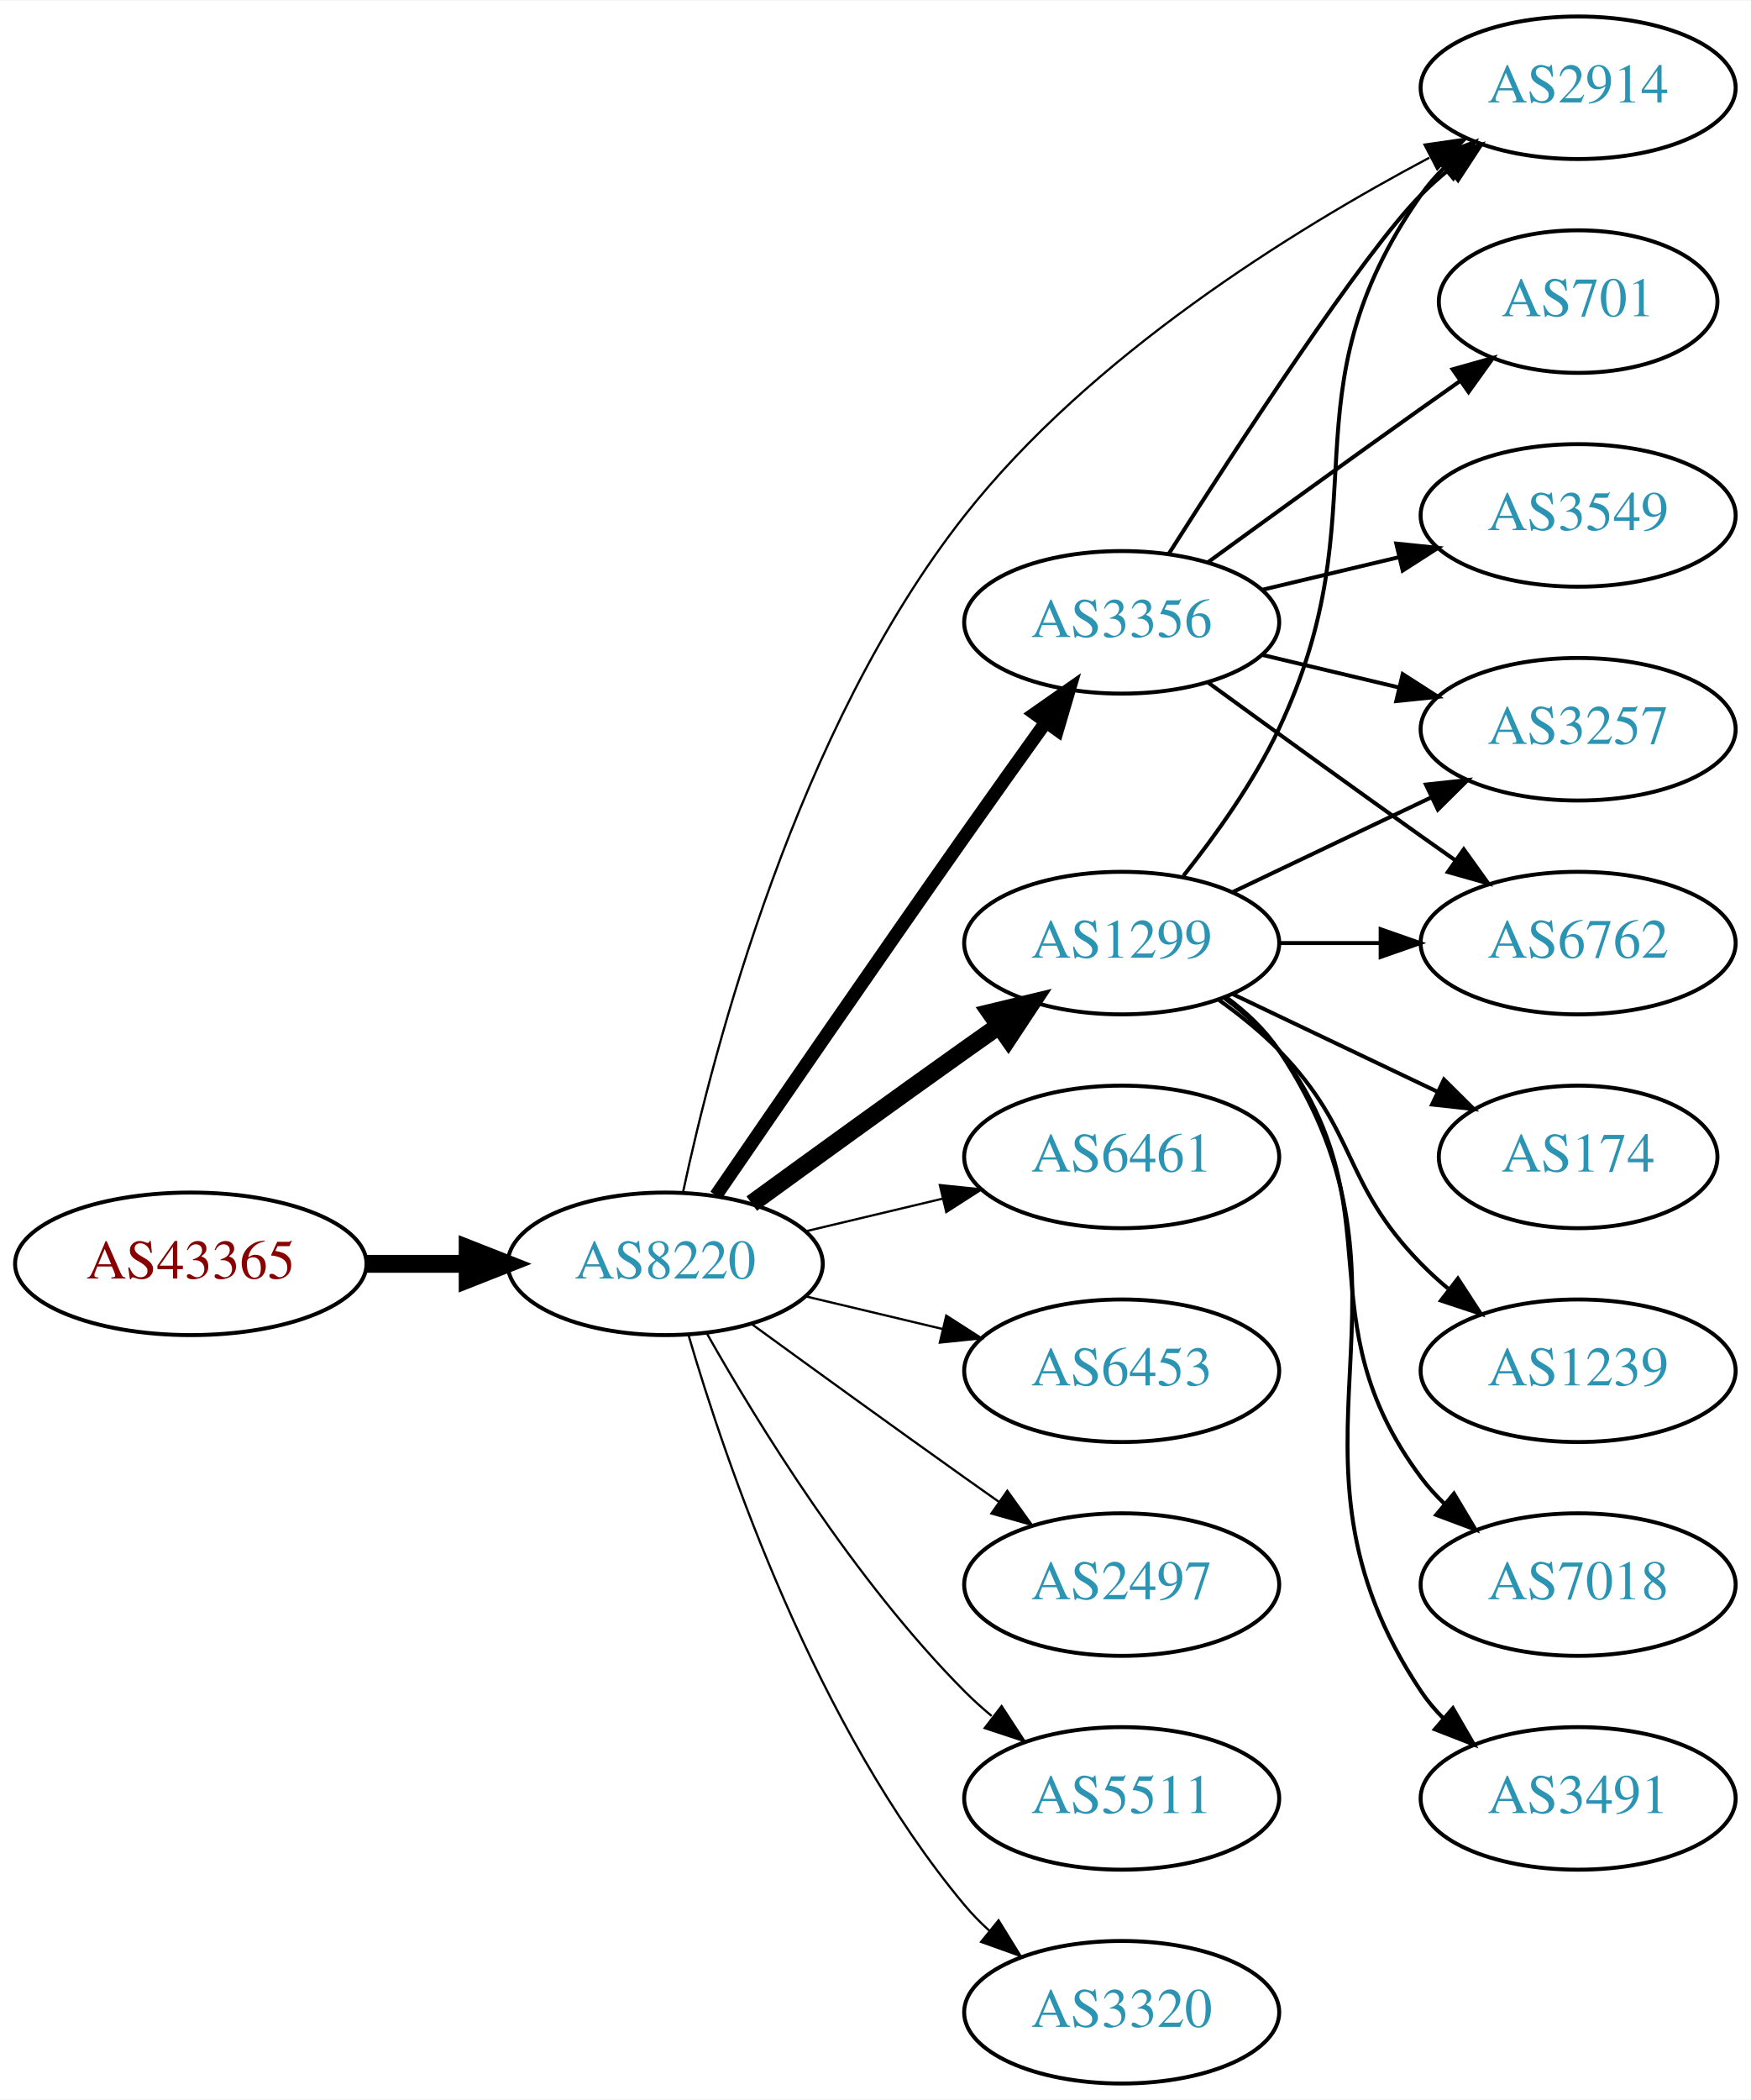
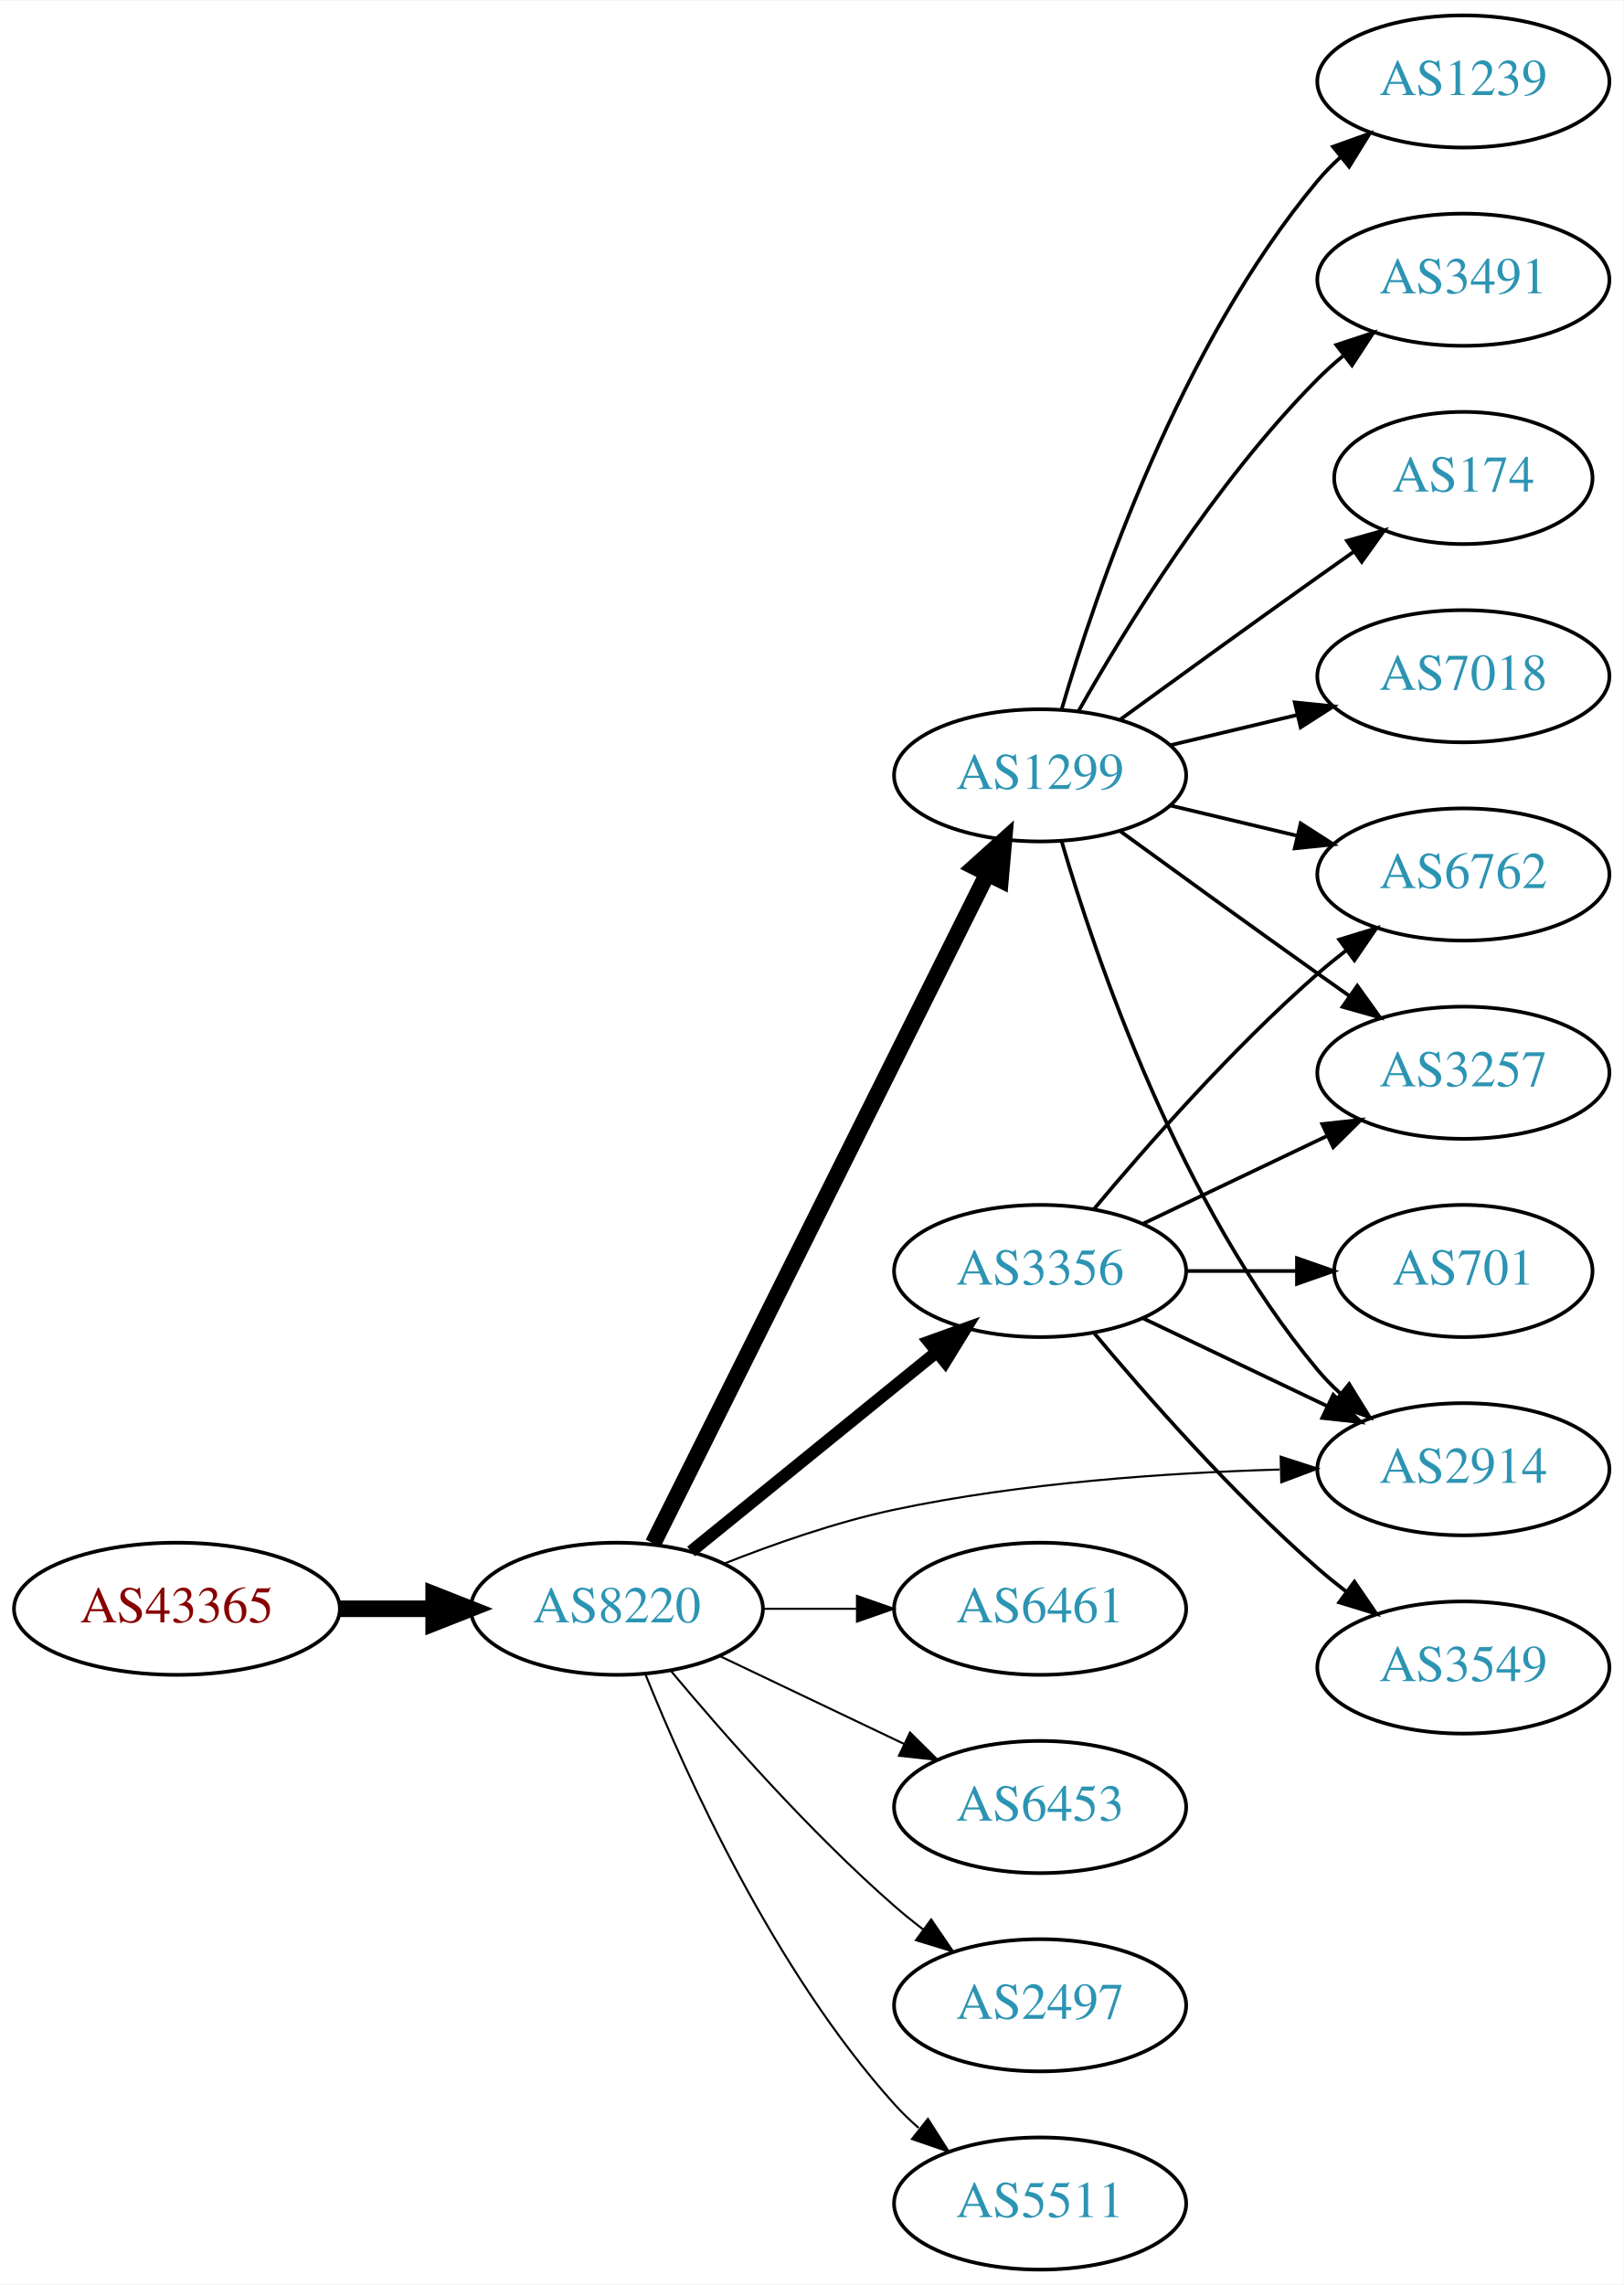
- <svg xmlns="http://www.w3.org/2000/svg" xmlns:xlink="http://www.w3.org/1999/xlink" width="442pt" height="530pt" viewBox="0.00 0.00 442.27 530.00">
-   <g id="graph0" class="graph" transform="scale(1 1) rotate(0) translate(4 526)">
-     <polygon fill="white" stroke="none" points="-4,4 -4,-526 438.271,-526 438.271,4 -4,4" />
+ <svg xmlns="http://www.w3.org/2000/svg" xmlns:xlink="http://www.w3.org/1999/xlink" width="442pt" height="622pt" viewBox="0.00 0.00 442.27 622.00">
+   <g id="graph0" class="graph" transform="scale(1 1) rotate(0) translate(4 618)">
+     <polygon fill="white" stroke="none" points="-4,4 -4,-618 438.271,-618 438.271,4 -4,4" />
    <g id="node1" class="node">
      <g id="a_node1">
        <a xlink:href="/asn/43365" xlink:title="AS43365 ~ Raiffeisen Centrobank AG [AT]">
-           <ellipse fill="#ffffff" stroke="black" cx="44.196" cy="-207" rx="44.393" ry="18" />
-           <text text-anchor="middle" x="44.196" y="-203.3" font-family="Times,serif" font-size="14.00" fill="#880000">AS43365</text>
+           <ellipse fill="#ffffff" stroke="black" cx="44.196" cy="-180" rx="44.393" ry="18" />
+           <text text-anchor="middle" x="44.196" y="-176.3" font-family="Times,serif" font-size="14.00" fill="#880000">AS43365</text>
        </a>
      </g>
    </g>
    <g id="node2" class="node">
      <g id="a_node2">
        <a xlink:href="/asn/8220" xlink:title="AS8220 ~ COLT [GB]">
-           <ellipse fill="#ffffff" stroke="black" cx="164.039" cy="-207" rx="39.794" ry="18" />
-           <text text-anchor="middle" x="164.039" y="-203.3" font-family="Times,serif" font-size="14.00" fill="#2c94b3">AS8220</text>
+           <ellipse fill="#ffffff" stroke="black" cx="164.039" cy="-180" rx="39.794" ry="18" />
+           <text text-anchor="middle" x="164.039" y="-176.3" font-family="Times,serif" font-size="14.00" fill="#2c94b3">AS8220</text>
        </a>
      </g>
    </g>
    <g id="edge1" class="edge">
-       <path fill="none" stroke="black" stroke-width="4.5" d="M88.407,-207C96.72,-207 105.482,-207 113.965,-207" />
-       <polygon fill="black" stroke="black" stroke-width="4.5" points="114.123,-210.938 124.123,-207 114.123,-203.063 114.123,-210.938" />
+       <path fill="none" stroke="black" stroke-width="4.5" d="M88.407,-180C96.72,-180 105.482,-180 113.965,-180" />
+       <polygon fill="black" stroke="black" stroke-width="4.5" points="114.123,-183.938 124.123,-180 114.123,-176.063 114.123,-183.938" />
    </g>
    <g id="node3" class="node">
      <g id="a_node3">
-         <a xlink:href="/asn/1299" xlink:title="AS1299 ~ Telia Carrier [EU]">
-           <ellipse fill="#ffffff" stroke="black" cx="279.332" cy="-288" rx="39.794" ry="18" />
-           <text text-anchor="middle" x="279.332" y="-284.3" font-family="Times,serif" font-size="14.00" fill="#2c94b3">AS1299</text>
+         <a xlink:href="/asn/3356" xlink:title="AS3356 ~ Level 3 Parent, LLC [US]">
+           <ellipse fill="#ffffff" stroke="black" cx="279.332" cy="-272" rx="39.794" ry="18" />
+           <text text-anchor="middle" x="279.332" y="-268.3" font-family="Times,serif" font-size="14.00" fill="#2c94b3">AS3356</text>
        </a>
      </g>
    </g>
    <g id="edge2" class="edge">
-       <path fill="none" stroke="black" stroke-width="4.5" d="M185.887,-222.222C200.821,-233.091 221.435,-248.025 239.685,-261 242.506,-263.005 245.449,-265.085 248.397,-267.159" />
-       <polygon fill="black" stroke="black" stroke-width="4.5" points="246.173,-270.409 256.621,-272.926 250.694,-263.961 246.173,-270.409" />
+       <path fill="none" stroke="black" stroke-width="3.375" d="M184.257,-195.607C202.649,-210.542 230.569,-233.214 251.219,-249.983" />
+       <polygon fill="black" stroke="black" stroke-width="3.375" points="249.05,-252.73 259.019,-256.317 253.462,-247.296 249.05,-252.73" />
    </g>
    <g id="node4" class="node">
      <g id="a_node4">
-         <a xlink:href="/asn/3356" xlink:title="AS3356 ~ Level 3 Parent, LLC [US]">
-           <ellipse fill="#ffffff" stroke="black" cx="279.332" cy="-369" rx="39.794" ry="18" />
-           <text text-anchor="middle" x="279.332" y="-365.3" font-family="Times,serif" font-size="14.00" fill="#2c94b3">AS3356</text>
+         <a xlink:href="/asn/6461" xlink:title="AS6461 ~ Zayo Bandwidth [US]">
+           <ellipse fill="#ffffff" stroke="black" cx="279.332" cy="-180" rx="39.794" ry="18" />
+           <text text-anchor="middle" x="279.332" y="-176.3" font-family="Times,serif" font-size="14.00" fill="#2c94b3">AS6461</text>
        </a>
      </g>
    </g>
    <g id="edge3" class="edge">
-       <path fill="none" stroke="black" stroke-width="3.375" d="M176.846,-224.269C191.489,-245.642 217.262,-283.12 239.685,-315 246.32,-324.433 253.67,-334.739 260.164,-343.795" />
-       <polygon fill="black" stroke="black" stroke-width="3.375" points="257.399,-345.946 266.076,-352.026 263.085,-341.862 257.399,-345.946" />
+       <path fill="none" stroke="black" stroke-width="0.562" d="M203.711,-180C211.914,-180 220.678,-180 229.21,-180" />
+       <polygon fill="black" stroke="black" stroke-width="0.562" points="229.449,-183.5 239.449,-180 229.449,-176.5 229.449,-183.5" />
    </g>
    <g id="node5" class="node">
      <g id="a_node5">
-         <a xlink:href="/asn/6461" xlink:title="AS6461 ~ Zayo Bandwidth [US]">
-           <ellipse fill="#ffffff" stroke="black" cx="279.332" cy="-234" rx="39.794" ry="18" />
-           <text text-anchor="middle" x="279.332" y="-230.3" font-family="Times,serif" font-size="14.00" fill="#2c94b3">AS6461</text>
+         <a xlink:href="/asn/1299" xlink:title="AS1299 ~ Telia Carrier [EU]">
+           <ellipse fill="#ffffff" stroke="black" cx="279.332" cy="-407" rx="39.794" ry="18" />
+           <text text-anchor="middle" x="279.332" y="-403.3" font-family="Times,serif" font-size="14.00" fill="#2c94b3">AS1299</text>
        </a>
      </g>
    </g>
    <g id="edge4" class="edge">
-       <path fill="none" stroke="black" stroke-width="0.562" d="M199.646,-215.248C210.517,-217.838 222.671,-220.735 234.114,-223.462" />
-       <polygon fill="black" stroke="black" stroke-width="0.562" points="233.397,-226.889 243.936,-225.803 235.02,-220.08 233.397,-226.889" />
+       <path fill="none" stroke="black" stroke-width="4.5" d="M173.929,-197.812C193.742,-237.512 241.617,-333.436 265.013,-380.314" />
+       <polygon fill="black" stroke="black" stroke-width="4.5" points="261.494,-382.081 269.483,-389.27 268.54,-378.565 261.494,-382.081" />
    </g>
    <g id="node6" class="node">
      <g id="a_node6">
        <a xlink:href="/asn/6453" xlink:title="AS6453 ~ TATA COMMUNICATIONS (AMERICA) INC [US]">
-           <ellipse fill="#ffffff" stroke="black" cx="279.332" cy="-180" rx="39.794" ry="18" />
-           <text text-anchor="middle" x="279.332" y="-176.3" font-family="Times,serif" font-size="14.00" fill="#2c94b3">AS6453</text>
+           <ellipse fill="#ffffff" stroke="black" cx="279.332" cy="-126" rx="39.794" ry="18" />
+           <text text-anchor="middle" x="279.332" y="-122.3" font-family="Times,serif" font-size="14.00" fill="#2c94b3">AS6453</text>
        </a>
      </g>
    </g>
    <g id="edge5" class="edge">
-       <path fill="none" stroke="black" stroke-width="0.562" d="M199.646,-198.752C210.517,-196.162 222.671,-193.265 234.114,-190.538" />
-       <polygon fill="black" stroke="black" stroke-width="0.562" points="235.02,-193.92 243.936,-188.197 233.397,-187.111 235.02,-193.92" />
+       <path fill="none" stroke="black" stroke-width="0.562" d="M192.175,-167.066C207.169,-159.919 225.99,-150.948 242.213,-143.215" />
+       <polygon fill="black" stroke="black" stroke-width="0.562" points="243.895,-146.291 251.417,-138.829 240.884,-139.972 243.895,-146.291" />
    </g>
    <g id="node7" class="node">
      <g id="a_node7">
-         <a xlink:href="/asn/2497" xlink:title="AS2497 ~ Internet Initiative Japan Inc. [JP]">
-           <ellipse fill="#ffffff" stroke="black" cx="279.332" cy="-126" rx="39.794" ry="18" />
-           <text text-anchor="middle" x="279.332" y="-122.3" font-family="Times,serif" font-size="14.00" fill="#2c94b3">AS2497</text>
+         <a xlink:href="/asn/2914" xlink:title="AS2914 ~ NTT America, Inc. [US]">
+           <ellipse fill="#ffffff" stroke="black" cx="394.625" cy="-218" rx="39.794" ry="18" />
+           <text text-anchor="middle" x="394.625" y="-214.3" font-family="Times,serif" font-size="14.00" fill="#2c94b3">AS2914</text>
        </a>
      </g>
    </g>
    <g id="edge6" class="edge">
-       <path fill="none" stroke="black" stroke-width="0.562" d="M185.887,-191.778C200.821,-180.909 221.435,-165.975 239.685,-153 242.506,-150.995 245.449,-148.915 248.397,-146.841" />
-       <polygon fill="black" stroke="black" stroke-width="0.562" points="250.443,-149.681 256.621,-141.074 246.424,-143.95 250.443,-149.681" />
+       <path fill="none" stroke="black" stroke-width="0.562" d="M193.211,-192.274C206.965,-197.724 223.913,-203.651 239.685,-207 274.267,-214.342 314.094,-217.038 344.573,-217.926" />
+       <polygon fill="black" stroke="black" stroke-width="0.562" points="344.861,-221.434 354.941,-218.17 345.026,-214.436 344.861,-221.434" />
    </g>
    <g id="node8" class="node">
      <g id="a_node8">
-         <a xlink:href="/asn/5511" xlink:title="AS5511 ~ Orange S.A. [FR]">
+         <a xlink:href="/asn/2497" xlink:title="AS2497 ~ Internet Initiative Japan Inc. [JP]">
          <ellipse fill="#ffffff" stroke="black" cx="279.332" cy="-72" rx="39.794" ry="18" />
-           <text text-anchor="middle" x="279.332" y="-68.3" font-family="Times,serif" font-size="14.00" fill="#2c94b3">AS5511</text>
+           <text text-anchor="middle" x="279.332" y="-68.3" font-family="Times,serif" font-size="14.00" fill="#2c94b3">AS2497</text>
        </a>
      </g>
    </g>
    <g id="edge7" class="edge">
-       <path fill="none" stroke="black" stroke-width="0.562" d="M174.498,-189.51C187.28,-166.904 211.712,-127.114 239.685,-99 241.796,-96.879 244.092,-94.812 246.477,-92.829" />
-       <polygon fill="black" stroke="black" stroke-width="0.562" points="248.993,-95.31 254.793,-86.444 244.73,-89.758 248.993,-95.31" />
+       <path fill="none" stroke="black" stroke-width="0.562" d="M178.669,-163.183C192.951,-146.071 216.498,-119.255 239.685,-99 242.151,-96.846 244.789,-94.706 247.487,-92.628" />
+       <polygon fill="black" stroke="black" stroke-width="0.562" points="249.66,-95.375 255.641,-86.63 245.512,-89.736 249.66,-95.375" />
    </g>
    <g id="node9" class="node">
      <g id="a_node9">
-         <a xlink:href="/asn/3320" xlink:title="AS3320 ~ DTAG [DE]">
+         <a xlink:href="/asn/5511" xlink:title="AS5511 ~ Orange S.A. [FR]">
          <ellipse fill="#ffffff" stroke="black" cx="279.332" cy="-18" rx="39.794" ry="18" />
-           <text text-anchor="middle" x="279.332" y="-14.3" font-family="Times,serif" font-size="14.00" fill="#2c94b3">AS3320</text>
+           <text text-anchor="middle" x="279.332" y="-14.3" font-family="Times,serif" font-size="14.00" fill="#2c94b3">AS5511</text>
        </a>
      </g>
    </g>
    <g id="edge8" class="edge">
-       <path fill="none" stroke="black" stroke-width="0.562" d="M169.913,-188.998C179.227,-157.156 202.043,-90.019 239.685,-45 241.555,-42.763 243.654,-40.626 245.88,-38.604" />
-       <polygon fill="black" stroke="black" stroke-width="0.562" points="248.227,-41.208 253.799,-32.196 243.823,-35.766 248.227,-41.208" />
+       <path fill="none" stroke="black" stroke-width="0.562" d="M171.786,-162.213C182.837,-134.757 206.891,-81.422 239.685,-45 241.688,-42.776 243.906,-40.637 246.239,-38.603" />
+       <polygon fill="black" stroke="black" stroke-width="0.562" points="248.769,-41.065 254.458,-32.127 244.437,-35.567 248.769,-41.065" />
+     </g>
+     <g id="edge12" class="edge">
+       <path fill="none" stroke="black" d="M307.468,-259.066C322.462,-251.919 341.283,-242.948 357.506,-235.215" />
+       <polygon fill="black" stroke="black" points="359.188,-238.291 366.71,-230.829 356.177,-231.972 359.188,-238.291" />
    </g>
    <g id="node10" class="node">
      <g id="a_node10">
-         <a xlink:href="/asn/2914" xlink:title="AS2914 ~ NTT America, Inc. [US]">
-           <ellipse fill="#ffffff" stroke="black" cx="394.625" cy="-504" rx="39.794" ry="18" />
-           <text text-anchor="middle" x="394.625" y="-500.3" font-family="Times,serif" font-size="14.00" fill="#2c94b3">AS2914</text>
+         <a xlink:href="/asn/6762" xlink:title="AS6762 ~ TELECOM ITALIA SPARKLE S.p.A. [IT]">
+           <ellipse fill="#ffffff" stroke="black" cx="394.625" cy="-380" rx="39.794" ry="18" />
+           <text text-anchor="middle" x="394.625" y="-376.3" font-family="Times,serif" font-size="14.00" fill="#2c94b3">AS6762</text>
        </a>
      </g>
    </g>
    <g id="edge9" class="edge">
-       <path fill="none" stroke="black" stroke-width="0.562" d="M168.541,-225.15C176.194,-261.003 197.222,-342.099 239.685,-396 271.54,-436.436 322.553,-468.032 357.04,-486.338" />
-       <polygon fill="black" stroke="black" stroke-width="0.562" points="355.811,-489.643 366.299,-491.145 359.037,-483.431 355.811,-489.643" />
-     </g>
-     <g id="edge10" class="edge">
-       <path fill="none" stroke="black" d="M294.932,-304.991C303.019,-315.155 312.681,-328.655 318.978,-342 345.477,-398.159 319.365,-426.131 354.978,-477 356.65,-479.389 358.606,-481.635 360.733,-483.733" />
-       <polygon fill="black" stroke="black" points="358.573,-486.49 368.465,-490.284 363.097,-481.149 358.573,-486.49" />
+       <path fill="none" stroke="black" d="M293.962,-288.817C308.244,-305.929 331.791,-332.745 354.978,-353 357.444,-355.154 360.082,-357.294 362.78,-359.372" />
+       <polygon fill="black" stroke="black" points="360.805,-362.264 370.934,-365.37 364.953,-356.625 360.805,-362.264" />
    </g>
    <g id="node11" class="node">
      <g id="a_node11">
-         <a xlink:href="/asn/3491" xlink:title="AS3491 ~ PCCW Global, Inc. [US]">
-           <ellipse fill="#ffffff" stroke="black" cx="394.625" cy="-72" rx="39.794" ry="18" />
-           <text text-anchor="middle" x="394.625" y="-68.3" font-family="Times,serif" font-size="14.00" fill="#2c94b3">AS3491</text>
-         </a>
-       </g>
-     </g>
-     <g id="edge11" class="edge">
-       <path fill="none" stroke="black" d="M305.651,-274.393C310.707,-270.649 315.518,-266.169 318.978,-261 360.003,-199.706 313.954,-160.294 354.978,-99 356.6,-96.577 358.519,-94.305 360.621,-92.19" />
-       <polygon fill="black" stroke="black" points="362.988,-94.771 368.306,-85.607 358.434,-89.454 362.988,-94.771" />
+         <a xlink:href="/asn/3549" xlink:title="AS3549 ~ Level 3 Parent, LLC [US]">
+           <ellipse fill="#ffffff" stroke="black" cx="394.625" cy="-164" rx="39.794" ry="18" />
+           <text text-anchor="middle" x="394.625" y="-160.3" font-family="Times,serif" font-size="14.00" fill="#2c94b3">AS3549</text>
+         </a>
+       </g>
+     </g>
+     <g id="edge10" class="edge">
+       <path fill="none" stroke="black" d="M293.962,-255.183C308.244,-238.071 331.791,-211.255 354.978,-191 357.444,-188.846 360.082,-186.706 362.78,-184.628" />
+       <polygon fill="black" stroke="black" points="364.953,-187.375 370.934,-178.63 360.805,-181.736 364.953,-187.375" />
    </g>
    <g id="node12" class="node">
      <g id="a_node12">
-         <a xlink:href="/asn/174" xlink:title="AS174 ~ Cogent Communications [US]">
-           <ellipse fill="#ffffff" stroke="black" cx="394.625" cy="-234" rx="35.194" ry="18" />
-           <text text-anchor="middle" x="394.625" y="-230.3" font-family="Times,serif" font-size="14.00" fill="#2c94b3">AS174</text>
-         </a>
-       </g>
-     </g>
-     <g id="edge12" class="edge">
-       <path fill="none" stroke="black" d="M307.468,-275.066C322.9,-267.71 342.385,-258.423 358.92,-250.541" />
-       <polygon fill="black" stroke="black" points="360.741,-253.551 368.262,-246.089 357.729,-247.232 360.741,-253.551" />
+         <a xlink:href="/asn/3257" xlink:title="AS3257 ~ GTT [DE]">
+           <ellipse fill="#ffffff" stroke="black" cx="394.625" cy="-326" rx="39.794" ry="18" />
+           <text text-anchor="middle" x="394.625" y="-322.3" font-family="Times,serif" font-size="14.00" fill="#2c94b3">AS3257</text>
+         </a>
+       </g>
+     </g>
+     <g id="edge11" class="edge">
+       <path fill="none" stroke="black" d="M307.468,-284.934C322.462,-292.081 341.283,-301.052 357.506,-308.785" />
+       <polygon fill="black" stroke="black" points="356.177,-312.028 366.71,-313.171 359.188,-305.709 356.177,-312.028" />
    </g>
    <g id="node13" class="node">
      <g id="a_node13">
-         <a xlink:href="/asn/6762" xlink:title="AS6762 ~ TELECOM ITALIA SPARKLE S.p.A. [IT]">
-           <ellipse fill="#ffffff" stroke="black" cx="394.625" cy="-288" rx="39.794" ry="18" />
-           <text text-anchor="middle" x="394.625" y="-284.3" font-family="Times,serif" font-size="14.00" fill="#2c94b3">AS6762</text>
+         <a xlink:href="/asn/701" xlink:title="AS701 ~ UUNET [US]">
+           <ellipse fill="#ffffff" stroke="black" cx="394.625" cy="-272" rx="35.194" ry="18" />
+           <text text-anchor="middle" x="394.625" y="-268.3" font-family="Times,serif" font-size="14.00" fill="#2c94b3">AS701</text>
        </a>
      </g>
    </g>
    <g id="edge13" class="edge">
-       <path fill="none" stroke="black" d="M319.004,-288C327.207,-288 335.971,-288 344.503,-288" />
-       <polygon fill="black" stroke="black" points="344.742,-291.5 354.742,-288 344.742,-284.5 344.742,-291.5" />
+       <path fill="none" stroke="black" d="M319.004,-272C328.709,-272 339.2,-272 349.163,-272" />
+       <polygon fill="black" stroke="black" points="349.299,-275.5 359.299,-272 349.299,-268.5 349.299,-275.5" />
+     </g>
+     <g id="edge20" class="edge">
+       <path fill="none" stroke="black" d="M285.206,-388.998C294.52,-357.156 317.336,-290.019 354.978,-245 356.848,-242.763 358.947,-240.626 361.173,-238.604" />
+       <polygon fill="black" stroke="black" points="363.52,-241.207 369.092,-232.196 359.116,-235.766 363.52,-241.207" />
+     </g>
+     <g id="edge15" class="edge">
+       <path fill="none" stroke="black" d="M314.939,-398.752C325.81,-396.162 337.964,-393.265 349.407,-390.538" />
+       <polygon fill="black" stroke="black" points="350.313,-393.92 359.229,-388.197 348.69,-387.111 350.313,-393.92" />
+     </g>
+     <g id="edge16" class="edge">
+       <path fill="none" stroke="black" d="M301.18,-391.778C316.114,-380.909 336.727,-365.975 354.978,-353 357.799,-350.995 360.742,-348.915 363.69,-346.841" />
+       <polygon fill="black" stroke="black" points="365.736,-349.681 371.914,-341.074 361.717,-343.95 365.736,-349.681" />
    </g>
    <g id="node14" class="node">
      <g id="a_node14">
-         <a xlink:href="/asn/3257" xlink:title="AS3257 ~ GTT [DE]">
-           <ellipse fill="#ffffff" stroke="black" cx="394.625" cy="-342" rx="39.794" ry="18" />
-           <text text-anchor="middle" x="394.625" y="-338.3" font-family="Times,serif" font-size="14.00" fill="#2c94b3">AS3257</text>
+         <a xlink:href="/asn/174" xlink:title="AS174 ~ Cogent Communications [US]">
+           <ellipse fill="#ffffff" stroke="black" cx="394.625" cy="-488" rx="35.194" ry="18" />
+           <text text-anchor="middle" x="394.625" y="-484.3" font-family="Times,serif" font-size="14.00" fill="#2c94b3">AS174</text>
        </a>
      </g>
    </g>
    <g id="edge14" class="edge">
-       <path fill="none" stroke="black" d="M307.468,-300.934C322.462,-308.081 341.283,-317.052 357.506,-324.785" />
-       <polygon fill="black" stroke="black" points="356.177,-328.028 366.71,-329.171 359.188,-321.709 356.177,-328.028" />
+       <path fill="none" stroke="black" d="M301.18,-422.222C316.114,-433.091 336.727,-448.025 354.978,-461 358.188,-463.282 361.557,-465.661 364.912,-468.018" />
+       <polygon fill="black" stroke="black" points="362.924,-470.899 373.123,-473.77 366.94,-465.166 362.924,-470.899" />
    </g>
    <g id="node15" class="node">
      <g id="a_node15">
-         <a xlink:href="/asn/1239" xlink:title="AS1239 ~ Sprint [US]">
-           <ellipse fill="#ffffff" stroke="black" cx="394.625" cy="-180" rx="39.794" ry="18" />
-           <text text-anchor="middle" x="394.625" y="-176.3" font-family="Times,serif" font-size="14.00" fill="#2c94b3">AS1239</text>
-         </a>
-       </g>
-     </g>
-     <g id="edge15" class="edge">
-       <path fill="none" stroke="black" d="M303.926,-273.611C309.182,-269.852 314.513,-265.563 318.978,-261 339.151,-240.383 334.806,-227.617 354.978,-207 357.071,-204.861 359.354,-202.782 361.731,-200.79" />
-       <polygon fill="black" stroke="black" points="364.249,-203.268 370.031,-194.389 359.974,-197.725 364.249,-203.268" />
+         <a xlink:href="/asn/7018" xlink:title="AS7018 ~ AT&amp;T Services, Inc. [US]">
+           <ellipse fill="#ffffff" stroke="black" cx="394.625" cy="-434" rx="39.794" ry="18" />
+           <text text-anchor="middle" x="394.625" y="-430.3" font-family="Times,serif" font-size="14.00" fill="#2c94b3">AS7018</text>
+         </a>
+       </g>
+     </g>
+     <g id="edge17" class="edge">
+       <path fill="none" stroke="black" d="M314.939,-415.248C325.81,-417.838 337.964,-420.735 349.407,-423.462" />
+       <polygon fill="black" stroke="black" points="348.69,-426.889 359.229,-425.803 350.313,-420.08 348.69,-426.889" />
    </g>
    <g id="node16" class="node">
      <g id="a_node16">
-         <a xlink:href="/asn/7018" xlink:title="AS7018 ~ AT&amp;T Services, Inc. [US]">
-           <ellipse fill="#ffffff" stroke="black" cx="394.625" cy="-126" rx="39.794" ry="18" />
-           <text text-anchor="middle" x="394.625" y="-122.3" font-family="Times,serif" font-size="14.00" fill="#2c94b3">AS7018</text>
-         </a>
-       </g>
-     </g>
-     <g id="edge16" class="edge">
-       <path fill="none" stroke="black" d="M305.262,-274.118C310.338,-270.389 315.256,-265.984 318.978,-261 349.249,-220.458 324.707,-193.542 354.978,-153 356.723,-150.664 358.73,-148.455 360.893,-146.383" />
-       <polygon fill="black" stroke="black" points="363.253,-148.973 368.694,-139.882 358.771,-143.595 363.253,-148.973" />
+         <a xlink:href="/asn/1239" xlink:title="AS1239 ~ Sprint [US]">
+           <ellipse fill="#ffffff" stroke="black" cx="394.625" cy="-596" rx="39.794" ry="18" />
+           <text text-anchor="middle" x="394.625" y="-592.3" font-family="Times,serif" font-size="14.00" fill="#2c94b3">AS1239</text>
+         </a>
+       </g>
    </g>
    <g id="edge18" class="edge">
-       <path fill="none" stroke="black" d="M291.214,-386.296C308.096,-412.846 340.188,-462.135 354.978,-477 357.089,-479.121 359.385,-481.188 361.77,-483.171" />
-       <polygon fill="black" stroke="black" points="360.023,-486.242 370.086,-489.556 364.286,-480.69 360.023,-486.242" />
-     </g>
-     <g id="edge19" class="edge">
-       <path fill="none" stroke="black" d="M301.18,-353.778C316.114,-342.909 336.727,-327.975 354.978,-315 357.799,-312.995 360.742,-310.915 363.69,-308.841" />
-       <polygon fill="black" stroke="black" points="365.736,-311.681 371.914,-303.074 361.717,-305.95 365.736,-311.681" />
-     </g>
-     <g id="edge17" class="edge">
-       <path fill="none" stroke="black" d="M314.939,-360.752C325.81,-358.162 337.964,-355.265 349.407,-352.538" />
-       <polygon fill="black" stroke="black" points="350.313,-355.92 359.229,-350.197 348.69,-349.111 350.313,-355.92" />
+       <path fill="none" stroke="black" d="M285.206,-425.002C294.52,-456.844 317.336,-523.981 354.978,-569 356.848,-571.237 358.947,-573.374 361.173,-575.396" />
+       <polygon fill="black" stroke="black" points="359.116,-578.234 369.092,-581.804 363.52,-572.793 359.116,-578.234" />
    </g>
    <g id="node17" class="node">
      <g id="a_node17">
-         <a xlink:href="/asn/3549" xlink:title="AS3549 ~ Level 3 Parent, LLC [US]">
-           <ellipse fill="#ffffff" stroke="black" cx="394.625" cy="-396" rx="39.794" ry="18" />
-           <text text-anchor="middle" x="394.625" y="-392.3" font-family="Times,serif" font-size="14.00" fill="#2c94b3">AS3549</text>
-         </a>
-       </g>
-     </g>
-     <g id="edge20" class="edge">
-       <path fill="none" stroke="black" d="M314.939,-377.248C325.81,-379.838 337.964,-382.735 349.407,-385.462" />
-       <polygon fill="black" stroke="black" points="348.69,-388.889 359.229,-387.803 350.313,-382.08 348.69,-388.889" />
-     </g>
-     <g id="node18" class="node">
-       <g id="a_node18">
-         <a xlink:href="/asn/701" xlink:title="AS701 ~ UUNET [US]">
-           <ellipse fill="#ffffff" stroke="black" cx="394.625" cy="-450" rx="35.194" ry="18" />
-           <text text-anchor="middle" x="394.625" y="-446.3" font-family="Times,serif" font-size="14.00" fill="#2c94b3">AS701</text>
-         </a>
-       </g>
-     </g>
-     <g id="edge21" class="edge">
-       <path fill="none" stroke="black" d="M301.18,-384.222C316.114,-395.091 336.727,-410.025 354.978,-423 358.188,-425.282 361.557,-427.661 364.912,-430.018" />
-       <polygon fill="black" stroke="black" points="362.924,-432.899 373.123,-435.77 366.94,-427.166 362.924,-432.899" />
+         <a xlink:href="/asn/3491" xlink:title="AS3491 ~ PCCW Global, Inc. [US]">
+           <ellipse fill="#ffffff" stroke="black" cx="394.625" cy="-542" rx="39.794" ry="18" />
+           <text text-anchor="middle" x="394.625" y="-538.3" font-family="Times,serif" font-size="14.00" fill="#2c94b3">AS3491</text>
+         </a>
+       </g>
+     </g>
+     <g id="edge19" class="edge">
+       <path fill="none" stroke="black" d="M289.791,-424.49C302.573,-447.096 327.005,-486.886 354.978,-515 357.089,-517.121 359.385,-519.188 361.77,-521.171" />
+       <polygon fill="black" stroke="black" points="360.023,-524.242 370.086,-527.556 364.286,-518.69 360.023,-524.242" />
    </g>
  </g>
</svg>
